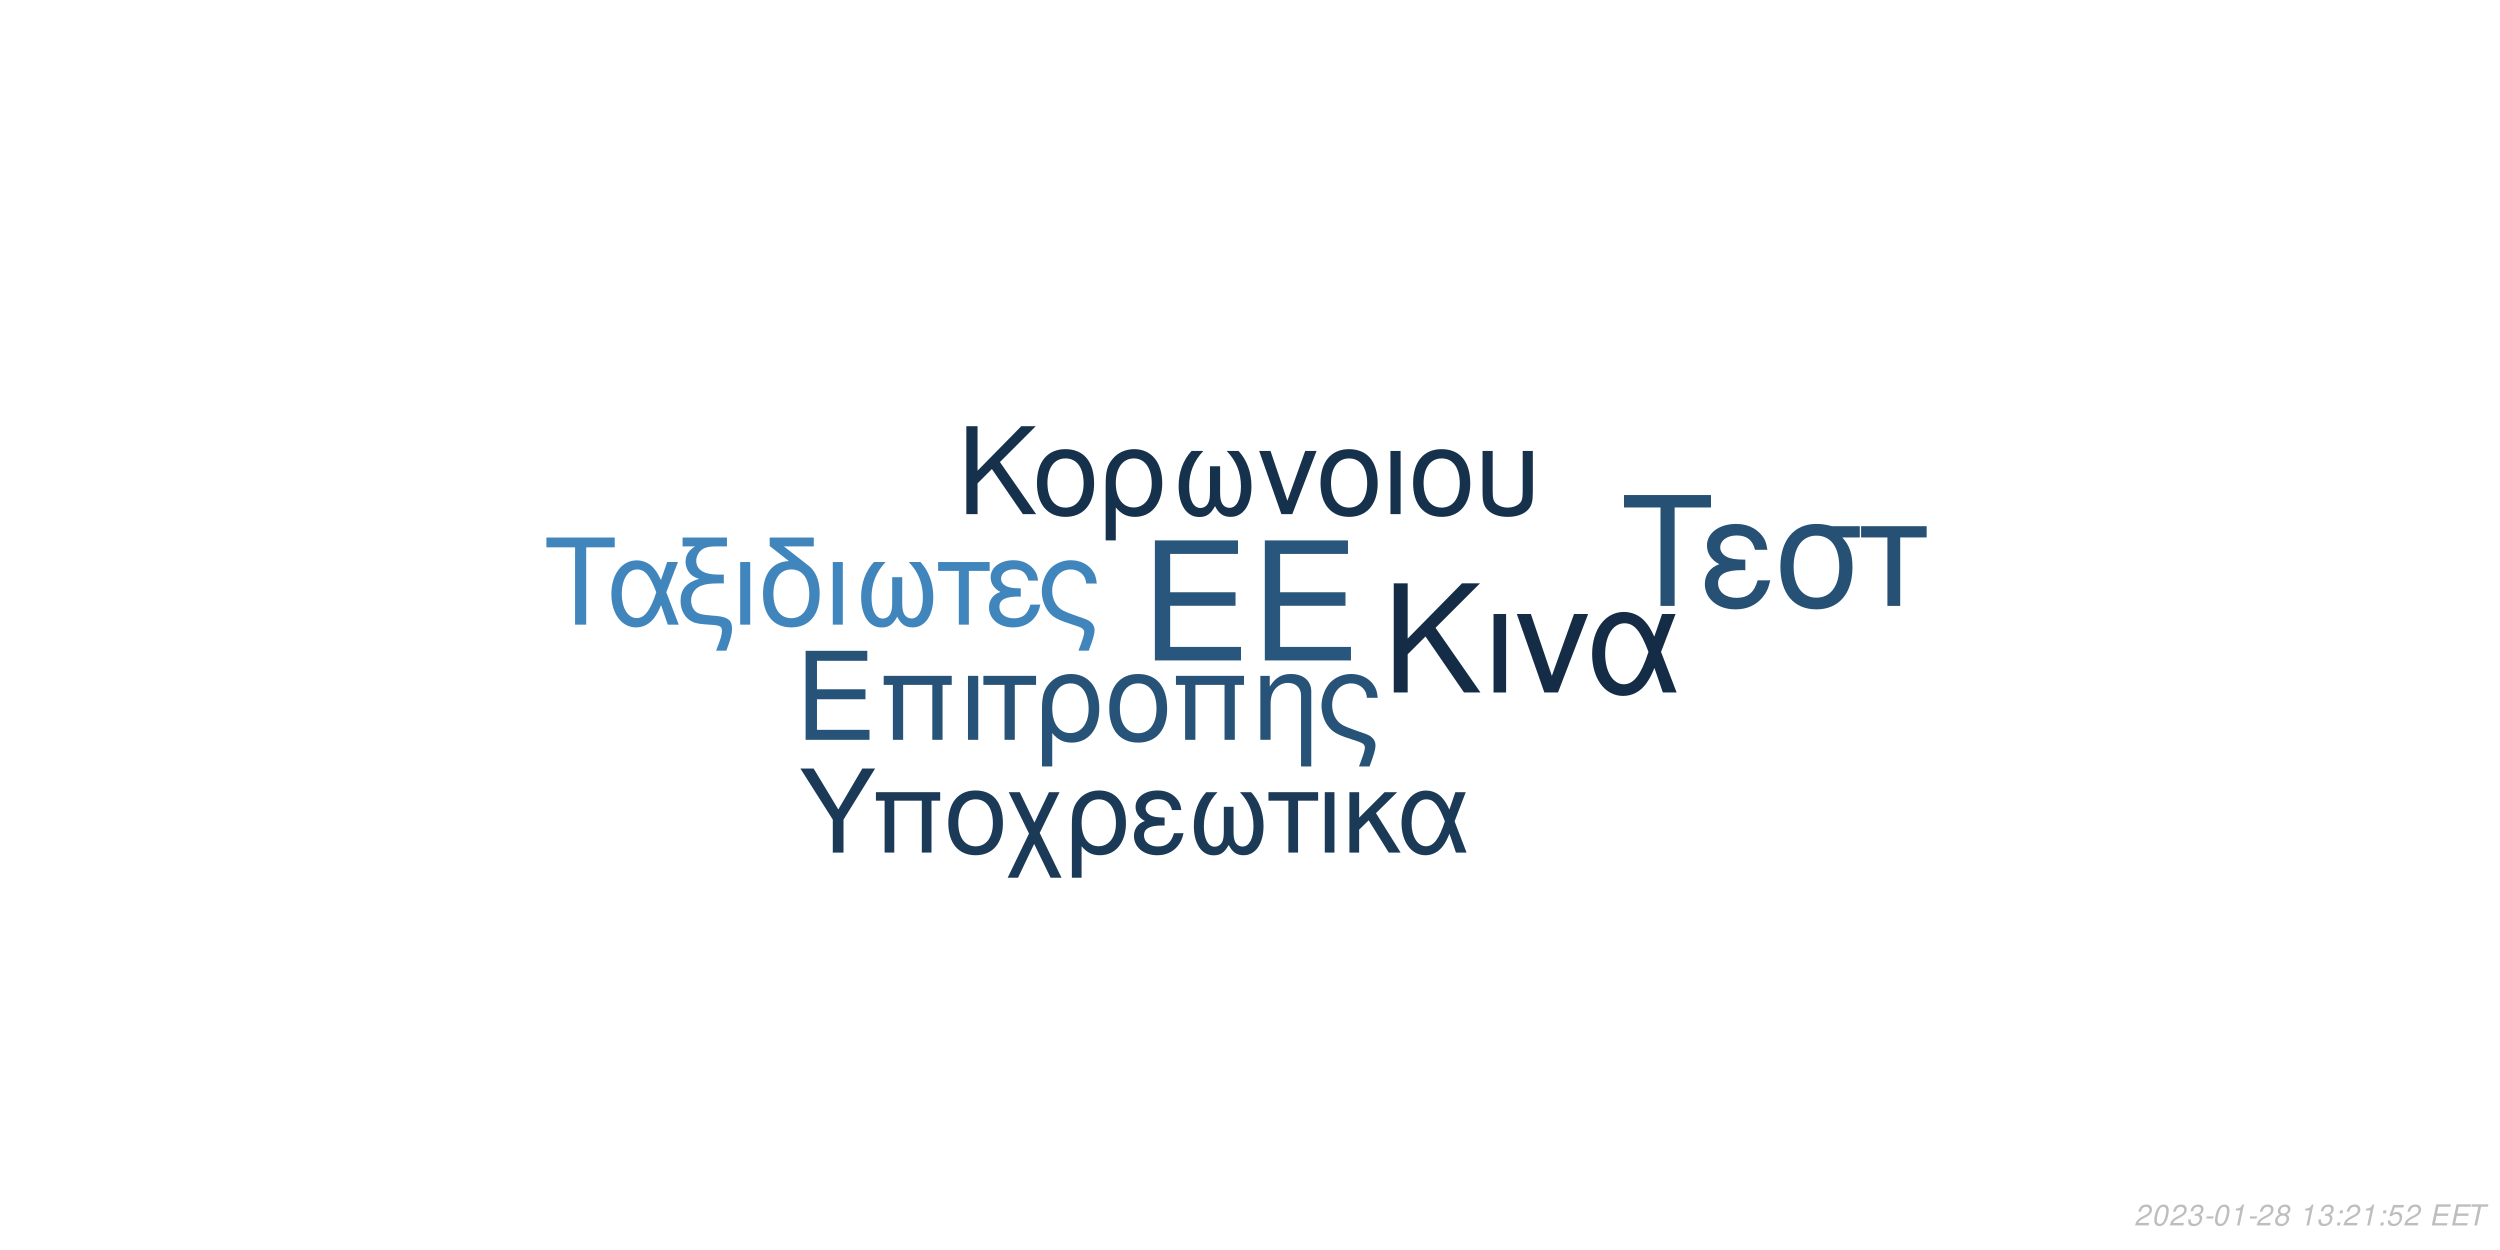
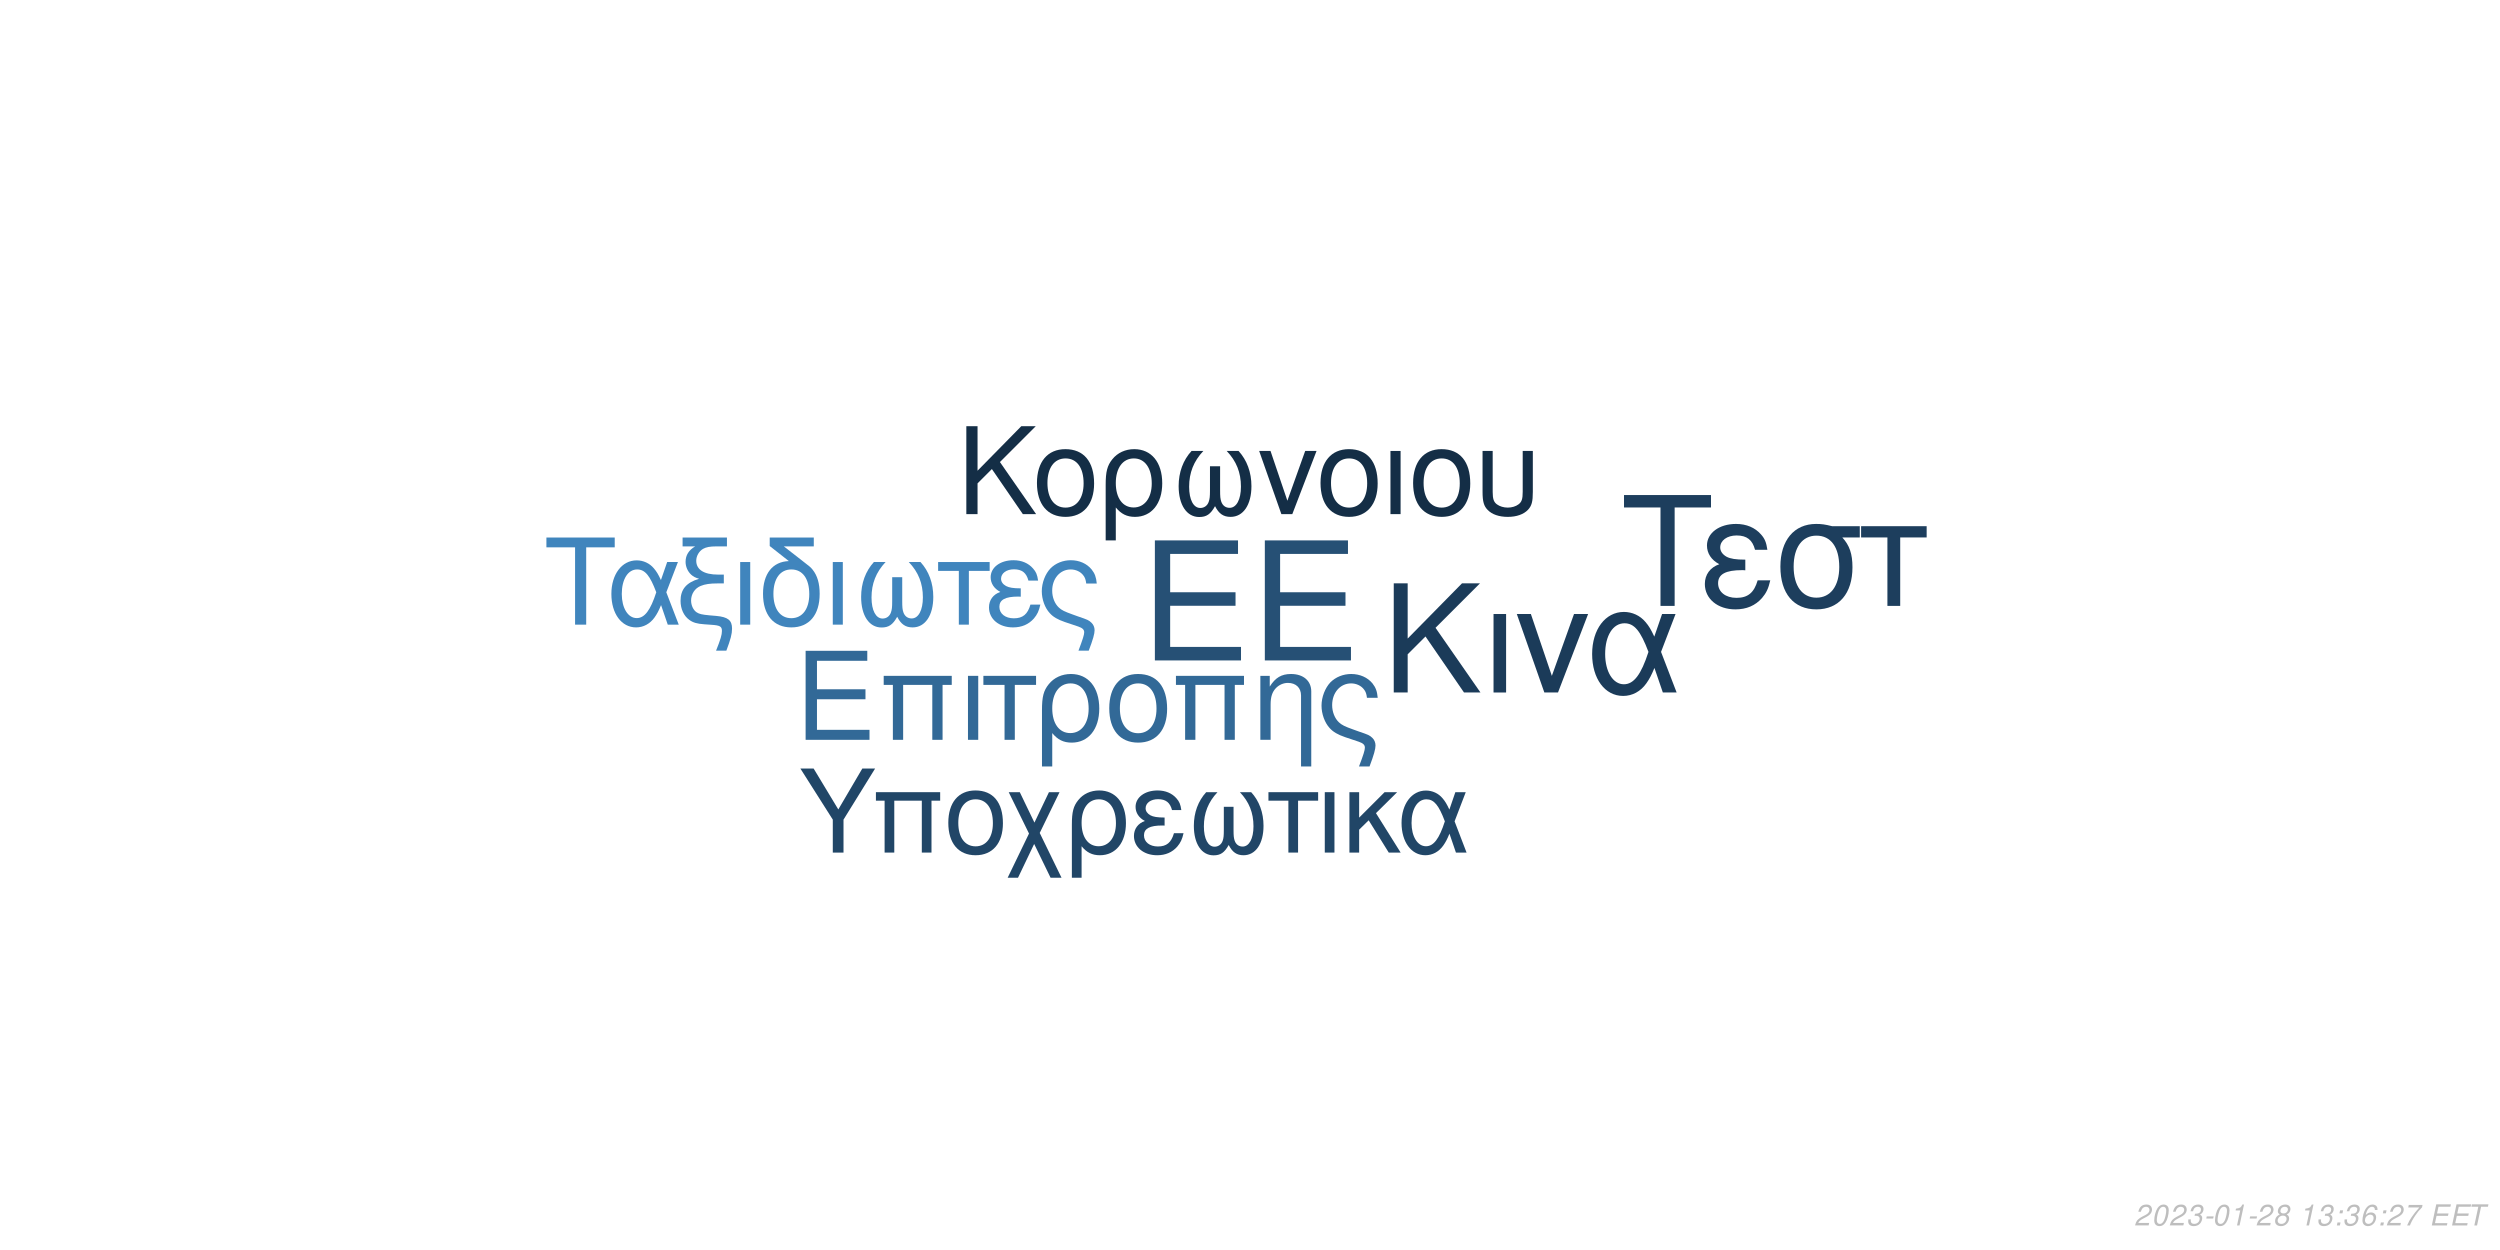
<svg xmlns="http://www.w3.org/2000/svg" xmlns:xlink="http://www.w3.org/1999/xlink" width="864pt" height="432pt" viewBox="0 0 864 432" version="1.1">
  <defs>
    <g>
      <symbol overflow="visible" id="glyph0-0">
        <path style="stroke:none;" d="" />
      </symbol>
      <symbol overflow="visible" id="glyph0-1">
        <path style="stroke:none;" d="M 10.406 -18.891 L 33 -18.891 L 33 -23.562 L 10.406 -23.562 L 10.406 -36.812 L 33.859 -36.812 L 33.859 -41.484 L 5.125 -41.484 L 5.125 0 L 34.891 0 L 34.891 -4.672 L 10.406 -4.672 Z M 10.406 -18.891 " />
      </symbol>
      <symbol overflow="visible" id="glyph1-0">
        <path style="stroke:none;" d="" />
      </symbol>
      <symbol overflow="visible" id="glyph1-1">
        <path style="stroke:none;" d="M 7.719 -14.016 L 24.484 -14.016 L 24.484 -17.469 L 7.719 -17.469 L 7.719 -27.312 L 25.109 -27.312 L 25.109 -30.766 L 3.797 -30.766 L 3.797 0 L 25.875 0 L 25.875 -3.453 L 7.719 -3.453 Z M 7.719 -14.016 " />
      </symbol>
      <symbol overflow="visible" id="glyph1-2">
        <path style="stroke:none;" d="M 26.297 -22.109 L 2.781 -22.109 L 2.781 -18.984 L 5.953 -18.984 L 5.953 0 L 9.5 0 L 9.5 -18.984 L 19.578 -18.984 L 19.578 0 L 23.125 0 L 23.125 -18.984 L 26.297 -18.984 Z M 26.297 -22.109 " />
      </symbol>
      <symbol overflow="visible" id="glyph1-3">
        <path style="stroke:none;" d="M 2.906 0 L 6.453 0 L 6.453 -22.109 L 2.906 -22.109 Z M 2.906 0 " />
      </symbol>
      <symbol overflow="visible" id="glyph1-4">
        <path style="stroke:none;" d="M 6.547 0 L 10.094 0 L 10.094 -18.984 L 17.438 -18.984 L 17.438 -22.109 L -0.766 -22.109 L -0.766 -18.984 L 6.547 -18.984 Z M 6.547 0 " />
      </symbol>
      <symbol overflow="visible" id="glyph1-5">
        <path style="stroke:none;" d="M 2.484 9.203 L 6.031 9.203 L 6.031 -2.328 C 7.891 -0.047 9.922 0.969 12.75 0.969 C 18.531 0.969 22.281 -3.672 22.281 -10.797 C 22.281 -18.141 18.484 -22.75 12.484 -22.75 C 9.375 -22.75 6.625 -21.484 4.812 -19.203 C 3.031 -17.016 2.484 -14.891 2.484 -10.25 Z M 12.359 -19.5 C 16.203 -19.5 18.609 -16.125 18.609 -10.719 C 18.609 -5.656 16.078 -2.328 12.281 -2.328 C 8.438 -2.328 6.031 -5.609 6.031 -10.891 C 6.031 -16.156 8.484 -19.5 12.359 -19.5 Z M 12.359 -19.5 " />
      </symbol>
      <symbol overflow="visible" id="glyph1-6">
        <path style="stroke:none;" d="M 11.688 -22.75 C 5.438 -22.75 1.734 -18.312 1.734 -10.891 C 1.734 -3.422 5.438 0.969 11.734 0.969 C 17.984 0.969 21.734 -3.453 21.734 -10.719 C 21.734 -18.406 18.109 -22.75 11.688 -22.75 Z M 11.734 -19.5 C 15.703 -19.5 18.062 -16.25 18.062 -10.766 C 18.062 -5.531 15.609 -2.281 11.734 -2.281 C 7.812 -2.281 5.406 -5.531 5.406 -10.891 C 5.406 -16.25 7.812 -19.5 11.734 -19.5 Z M 11.734 -19.5 " />
      </symbol>
      <symbol overflow="visible" id="glyph1-7">
        <path style="stroke:none;" d="M 2.953 -22.109 L 2.953 0 L 6.5 0 L 6.5 -12.203 C 6.5 -14.859 7.047 -16.5 8.312 -17.859 C 9.453 -19.031 10.938 -19.672 12.484 -19.672 C 15.234 -19.672 17.016 -17.984 17.016 -15.312 L 17.016 9.203 L 20.547 9.203 L 20.547 -16.719 C 20.547 -20.391 17.812 -22.75 13.547 -22.75 C 10.25 -22.75 8.141 -21.484 6.203 -18.406 L 6.203 -22.109 Z M 2.953 -22.109 " />
      </symbol>
      <symbol overflow="visible" id="glyph1-8">
        <path style="stroke:none;" d="M 17.688 9.203 C 19.203 5.188 19.75 3.203 19.75 1.938 C 19.75 0.922 19.328 -0.047 18.656 -0.672 C 17.641 -1.609 17.469 -1.688 13.891 -2.906 L 11.984 -3.594 C 9.156 -4.594 8.062 -5.156 7.125 -6.031 C 5.656 -7.391 4.766 -9.672 4.766 -11.984 C 4.766 -16.297 7.547 -19.5 11.312 -19.5 C 13.125 -19.5 14.812 -18.703 15.781 -17.391 C 16.375 -16.625 16.625 -15.906 16.797 -14.516 L 20.516 -14.516 C 20.297 -16.844 19.828 -18.062 18.703 -19.5 C 17.016 -21.562 14.344 -22.75 11.359 -22.75 C 8.562 -22.75 6 -21.688 4.172 -19.875 C 2.328 -17.938 1.094 -14.766 1.094 -11.812 C 1.094 -8.953 2.188 -5.906 3.922 -4.047 C 5.156 -2.703 6.672 -1.812 9.25 -0.922 L 14.016 0.672 C 15.484 1.188 16.078 1.766 16.078 2.703 C 16.078 3.594 15.578 5.188 14.047 9.203 Z M 17.688 9.203 " />
      </symbol>
      <symbol overflow="visible" id="glyph2-0">
        <path style="stroke:none;" d="" />
      </symbol>
      <symbol overflow="visible" id="glyph2-1">
        <path style="stroke:none;" d="M 8.906 -13.203 L 15.062 -19.359 L 28.375 0 L 34.062 0 L 18.531 -22.359 L 33.906 -37.734 L 27.688 -37.734 L 8.906 -18.641 L 8.906 -37.734 L 4.094 -37.734 L 4.094 0 L 8.906 0 Z M 8.906 -13.203 " />
      </symbol>
      <symbol overflow="visible" id="glyph2-2">
        <path style="stroke:none;" d="M 3.578 0 L 7.922 0 L 7.922 -27.125 L 3.578 -27.125 Z M 3.578 0 " />
      </symbol>
      <symbol overflow="visible" id="glyph2-3">
        <path style="stroke:none;" d="M 14.859 0 L 25.266 -27.125 L 20.391 -27.125 L 12.734 -5.75 L 5.484 -27.125 L 0.625 -27.125 L 10.141 0 Z M 14.859 0 " />
      </symbol>
      <symbol overflow="visible" id="glyph2-4">
        <path style="stroke:none;" d="M 30.484 -27.125 L 25.828 -27.125 L 23.141 -19.312 C 21.953 -21.844 21.281 -22.984 20.078 -24.375 C 18.219 -26.609 15.484 -27.844 12.625 -27.844 C 6.219 -27.844 1.656 -21.797 1.656 -13.297 C 1.656 -4.766 6.062 1.188 12.375 1.188 C 15.531 1.188 18.422 -0.359 20.391 -3.156 C 21.484 -4.703 22.109 -5.906 23.188 -8.484 L 26.094 0 L 30.859 0 L 25.469 -14.031 Z M 21.125 -14.031 C 18.578 -6.156 16.047 -2.844 12.625 -2.844 C 8.859 -2.844 6.156 -7.203 6.156 -13.297 C 6.156 -19.672 8.859 -23.922 12.844 -23.922 C 16.203 -23.922 18.375 -21.328 21.125 -14.031 Z M 21.125 -14.031 " />
      </symbol>
      <symbol overflow="visible" id="glyph3-0">
        <path style="stroke:none;" d="" />
      </symbol>
      <symbol overflow="visible" id="glyph3-1">
        <path style="stroke:none;" d="M 7.172 -10.625 L 12.125 -15.578 L 22.828 0 L 27.406 0 L 14.906 -18 L 27.281 -30.375 L 22.281 -30.375 L 7.172 -15 L 7.172 -30.375 L 3.297 -30.375 L 3.297 0 L 7.172 0 Z M 7.172 -10.625 " />
      </symbol>
      <symbol overflow="visible" id="glyph3-2">
        <path style="stroke:none;" d="M 11.531 -22.453 C 5.375 -22.453 1.703 -18.078 1.703 -10.75 C 1.703 -3.375 5.375 0.953 11.578 0.953 C 17.75 0.953 21.453 -3.422 21.453 -10.578 C 21.453 -18.156 17.875 -22.453 11.531 -22.453 Z M 11.578 -19.25 C 15.5 -19.25 17.828 -16.031 17.828 -10.625 C 17.828 -5.453 15.406 -2.25 11.578 -2.25 C 7.703 -2.25 5.328 -5.453 5.328 -10.75 C 5.328 -16.031 7.703 -19.25 11.578 -19.25 Z M 11.578 -19.25 " />
      </symbol>
      <symbol overflow="visible" id="glyph3-3">
        <path style="stroke:none;" d="M 2.453 9.078 L 5.953 9.078 L 5.953 -2.297 C 7.797 -0.047 9.797 0.953 12.578 0.953 C 18.281 0.953 22 -3.625 22 -10.656 C 22 -17.906 18.25 -22.453 12.328 -22.453 C 9.25 -22.453 6.547 -21.203 4.75 -18.953 C 3 -16.781 2.453 -14.703 2.453 -10.125 Z M 12.203 -19.25 C 16 -19.25 18.375 -15.906 18.375 -10.578 C 18.375 -5.578 15.875 -2.297 12.125 -2.297 C 8.328 -2.297 5.953 -5.547 5.953 -10.75 C 5.953 -15.953 8.375 -19.25 12.203 -19.25 Z M 12.203 -19.25 " />
      </symbol>
      <symbol overflow="visible" id="glyph3-4">
        <path style="stroke:none;" d="M 14.5 -16.531 L 14.5 -8.203 C 14.5 -6.047 14.406 -5.25 14.078 -4.297 C 13.625 -2.922 12.5 -2.125 11.156 -2.125 C 8.797 -2.125 7.297 -4.953 7.297 -9.453 C 7.297 -14.328 8.875 -18.281 12.203 -21.828 L 8.125 -21.828 C 5.203 -18.625 3.672 -14.453 3.672 -9.672 C 3.672 -3.172 6.453 1 10.781 1 C 13.281 1 14.703 0.047 16.25 -2.75 C 17.578 -0.125 19.156 0.953 21.625 0.953 C 26 0.953 28.828 -3.203 28.828 -9.672 C 28.828 -14.453 27.281 -18.656 24.375 -21.828 L 20.281 -21.828 C 23.625 -18.328 25.203 -14.375 25.203 -9.5 C 25.203 -5.047 23.656 -2.172 21.281 -2.172 C 19.906 -2.172 18.875 -2.953 18.406 -4.297 C 18.078 -5.25 18 -6.078 18 -8.203 L 18 -16.531 Z M 14.5 -16.531 " />
      </symbol>
      <symbol overflow="visible" id="glyph3-5">
        <path style="stroke:none;" d="M 11.953 0 L 20.328 -21.828 L 16.406 -21.828 L 10.25 -4.625 L 4.422 -21.828 L 0.5 -21.828 L 8.172 0 Z M 11.953 0 " />
      </symbol>
      <symbol overflow="visible" id="glyph3-6">
        <path style="stroke:none;" d="M 2.875 0 L 6.375 0 L 6.375 -21.828 L 2.875 -21.828 Z M 2.875 0 " />
      </symbol>
      <symbol overflow="visible" id="glyph3-7">
        <path style="stroke:none;" d="M 2.703 -21.828 L 2.703 -7.703 C 2.703 -4.297 3.172 -2.75 4.5 -1.422 C 6 0.125 8.453 0.953 11.406 0.953 C 14.453 0.953 16.906 0.078 18.406 -1.5 C 19.703 -2.875 20.078 -4.328 20.078 -7.703 L 20.078 -21.828 L 16.578 -21.828 L 16.578 -7.703 C 16.578 -5.25 16.25 -4.203 15.125 -3.375 C 14.203 -2.672 12.828 -2.25 11.406 -2.25 C 10 -2.25 8.625 -2.672 7.672 -3.375 C 6.578 -4.172 6.203 -5.25 6.203 -7.703 L 6.203 -21.828 Z M 2.703 -21.828 " />
      </symbol>
      <symbol overflow="visible" id="glyph4-0">
        <path style="stroke:none;" d="" />
      </symbol>
      <symbol overflow="visible" id="glyph4-1">
        <path style="stroke:none;" d="M 14.625 -26.719 L 24.484 -26.719 L 24.484 -30.109 L 0.875 -30.109 L 0.875 -26.719 L 10.781 -26.719 L 10.781 0 L 14.625 0 Z M 14.625 -26.719 " />
      </symbol>
      <symbol overflow="visible" id="glyph4-2">
        <path style="stroke:none;" d="M 24.328 -21.641 L 20.609 -21.641 L 18.453 -15.406 C 17.516 -17.422 16.969 -18.328 16.016 -19.453 C 14.531 -21.234 12.344 -22.219 10.078 -22.219 C 4.953 -22.219 1.328 -17.391 1.328 -10.609 C 1.328 -3.797 4.828 0.953 9.875 0.953 C 12.391 0.953 14.703 -0.297 16.266 -2.516 C 17.141 -3.766 17.641 -4.703 18.5 -6.766 L 20.812 0 L 24.609 0 L 20.312 -11.188 Z M 16.844 -11.188 C 14.828 -4.922 12.797 -2.266 10.078 -2.266 C 7.062 -2.266 4.922 -5.734 4.922 -10.609 C 4.922 -15.688 7.062 -19.078 10.234 -19.078 C 12.922 -19.078 14.656 -17.016 16.844 -11.188 Z M 16.844 -11.188 " />
      </symbol>
      <symbol overflow="visible" id="glyph4-3">
        <path style="stroke:none;" d="M 1.938 -27.047 L 6.281 -27.047 C 4.094 -25.766 2.969 -24 2.969 -21.719 C 2.969 -20.078 3.672 -18.422 4.875 -17.297 C 5.656 -16.594 6.281 -16.266 7.641 -15.859 C 3.219 -14.531 1.234 -12.188 1.234 -8.219 C 1.234 -5.453 2.359 -3.016 4.25 -1.656 C 5.531 -0.703 6.938 -0.297 9.453 -0.125 L 11.859 0.047 C 14.906 0.25 15.531 0.625 15.531 2.188 C 15.531 3.516 15.078 5.078 13.5 9 L 17.062 9 C 18.547 5.031 19.031 3.219 19.031 1.359 C 19.031 -1.484 17.641 -2.641 13.594 -3.016 L 11.234 -3.219 C 8.594 -3.469 7.719 -3.672 6.812 -4.25 C 5.656 -5 4.875 -6.656 4.875 -8.344 C 4.875 -10.578 6.156 -12.547 8.172 -13.375 C 9.703 -14 11.391 -14.25 14.078 -14.25 L 16.188 -14.25 L 16.188 -17.297 L 14.203 -17.297 C 9.328 -17.297 6.656 -19 6.656 -22.094 C 6.656 -23.703 7.594 -25.359 9 -26.188 C 10.078 -26.797 11.391 -27.047 13.594 -27.047 L 17.266 -27.047 L 17.266 -30.109 L 1.938 -30.109 Z M 1.938 -27.047 " />
      </symbol>
      <symbol overflow="visible" id="glyph4-4">
        <path style="stroke:none;" d="M 2.844 0 L 6.312 0 L 6.312 -21.641 L 2.844 -21.641 Z M 2.844 0 " />
      </symbol>
      <symbol overflow="visible" id="glyph4-5">
        <path style="stroke:none;" d="M 10.656 -21.969 C 5.031 -21.766 1.734 -17.594 1.734 -10.656 C 1.734 -3.344 5.375 0.953 11.516 0.953 C 17.672 0.953 21.312 -3.344 21.312 -10.656 C 21.312 -14.203 20.531 -16.938 18.875 -19 C 18.172 -19.859 17.922 -20.078 15.031 -22.297 L 8.922 -27.047 L 19.281 -27.047 L 19.281 -30.109 L 4.047 -30.109 L 4.047 -27.172 Z M 11.516 -19.078 C 15.406 -19.078 17.719 -15.906 17.719 -10.531 C 17.719 -5.406 15.328 -2.234 11.516 -2.234 C 7.688 -2.234 5.328 -5.406 5.328 -10.656 C 5.328 -15.906 7.688 -19.078 11.516 -19.078 Z M 11.516 -19.078 " />
      </symbol>
      <symbol overflow="visible" id="glyph4-6">
        <path style="stroke:none;" d="M 14.375 -16.391 L 14.375 -8.141 C 14.375 -5.984 14.281 -5.203 13.953 -4.25 C 13.5 -2.891 12.391 -2.109 11.062 -2.109 C 8.719 -2.109 7.234 -4.922 7.234 -9.375 C 7.234 -14.203 8.797 -18.125 12.094 -21.641 L 8.047 -21.641 C 5.156 -18.453 3.641 -14.328 3.641 -9.578 C 3.641 -3.141 6.406 0.984 10.703 0.984 C 13.172 0.984 14.578 0.047 16.109 -2.719 C 17.422 -0.125 19 0.953 21.438 0.953 C 25.766 0.953 28.578 -3.188 28.578 -9.578 C 28.578 -14.328 27.047 -18.5 24.156 -21.641 L 20.109 -21.641 C 23.422 -18.172 24.984 -14.25 24.984 -9.422 C 24.984 -5 23.453 -2.141 21.109 -2.141 C 19.734 -2.141 18.703 -2.938 18.25 -4.25 C 17.922 -5.203 17.844 -6.031 17.844 -8.141 L 17.844 -16.391 Z M 14.375 -16.391 " />
      </symbol>
      <symbol overflow="visible" id="glyph4-7">
        <path style="stroke:none;" d="M 6.406 0 L 9.875 0 L 9.875 -18.578 L 17.062 -18.578 L 17.062 -21.641 L -0.75 -21.641 L -0.75 -18.578 L 6.406 -18.578 Z M 6.406 0 " />
      </symbol>
      <symbol overflow="visible" id="glyph4-8">
        <path style="stroke:none;" d="M 11.812 -12.547 C 9.203 -12.547 7.766 -12.797 6.734 -13.344 C 5.609 -13.953 5 -14.859 5 -15.859 C 5 -17.75 6.859 -19.125 9.453 -19.125 C 12.219 -19.125 13.75 -17.922 14.453 -15.234 L 17.797 -15.234 C 17.516 -17.266 17.094 -18.25 16.062 -19.406 C 14.453 -21.266 12.094 -22.266 9.297 -22.266 C 4.703 -22.266 1.406 -19.781 1.406 -16.391 C 1.406 -14.281 2.562 -12.469 4.75 -11.312 C 2.266 -10.453 0.828 -8.5 0.828 -5.953 C 0.828 -1.938 4.297 0.953 9.125 0.953 C 12.141 0.953 14.531 -0.078 16.359 -2.141 C 17.516 -3.516 18.094 -4.703 18.578 -6.938 L 15.156 -6.938 C 14.203 -3.594 12.516 -2.188 9.422 -2.188 C 6.438 -2.188 4.422 -3.797 4.422 -6.156 C 4.422 -8.594 6.438 -9.703 10.938 -9.703 C 11.062 -9.703 11.438 -9.703 11.812 -9.656 Z M 11.812 -12.547 " />
      </symbol>
      <symbol overflow="visible" id="glyph4-9">
        <path style="stroke:none;" d="M 17.297 9 C 18.797 5.078 19.328 3.141 19.328 1.906 C 19.328 0.906 18.906 -0.047 18.25 -0.656 C 17.266 -1.562 17.094 -1.656 13.594 -2.844 L 11.734 -3.516 C 8.969 -4.5 7.891 -5.031 6.984 -5.906 C 5.531 -7.234 4.672 -9.453 4.672 -11.734 C 4.672 -15.938 7.391 -19.078 11.062 -19.078 C 12.844 -19.078 14.5 -18.297 15.438 -17.016 C 16.016 -16.266 16.266 -15.562 16.438 -14.203 L 20.078 -14.203 C 19.859 -16.484 19.406 -17.672 18.297 -19.078 C 16.641 -21.109 14.047 -22.266 11.109 -22.266 C 8.391 -22.266 5.859 -21.234 4.094 -19.453 C 2.266 -17.547 1.078 -14.453 1.078 -11.562 C 1.078 -8.75 2.141 -5.781 3.844 -3.969 C 5.031 -2.641 6.531 -1.781 9.047 -0.906 L 13.703 0.656 C 15.156 1.156 15.734 1.734 15.734 2.641 C 15.734 3.516 15.234 5.078 13.75 9 Z M 17.297 9 " />
      </symbol>
      <symbol overflow="visible" id="glyph5-0">
        <path style="stroke:none;" d="" />
      </symbol>
      <symbol overflow="visible" id="glyph5-1">
        <path style="stroke:none;" d="M 18.609 -34.016 L 31.172 -34.016 L 31.172 -38.312 L 1.109 -38.312 L 1.109 -34.016 L 13.719 -34.016 L 13.719 0 L 18.609 0 Z M 18.609 -34.016 " />
      </symbol>
      <symbol overflow="visible" id="glyph5-2">
        <path style="stroke:none;" d="M 15.031 -15.984 C 11.719 -15.984 9.875 -16.297 8.562 -16.984 C 7.156 -17.766 6.359 -18.922 6.359 -20.188 C 6.359 -22.609 8.719 -24.344 12.031 -24.344 C 15.562 -24.344 17.5 -22.812 18.391 -19.391 L 22.656 -19.391 C 22.281 -21.969 21.766 -23.234 20.453 -24.703 C 18.391 -27.062 15.406 -28.328 11.828 -28.328 C 5.984 -28.328 1.781 -25.172 1.781 -20.875 C 1.781 -18.188 3.266 -15.875 6.047 -14.406 C 2.891 -13.297 1.047 -10.828 1.047 -7.562 C 1.047 -2.469 5.469 1.203 11.609 1.203 C 15.453 1.203 18.5 -0.109 20.812 -2.734 C 22.281 -4.469 23.016 -5.984 23.656 -8.828 L 19.297 -8.828 C 18.078 -4.578 15.922 -2.781 11.984 -2.781 C 8.203 -2.781 5.625 -4.828 5.625 -7.828 C 5.625 -10.938 8.203 -12.359 13.922 -12.359 C 14.094 -12.359 14.562 -12.359 15.031 -12.297 Z M 15.031 -15.984 " />
      </symbol>
      <symbol overflow="visible" id="glyph5-3">
        <path style="stroke:none;" d="M 30.594 -27.547 L 21.031 -27.547 C 18.547 -28.172 17.344 -28.328 15.5 -28.328 C 7.891 -28.328 3.156 -22.656 3.156 -13.562 C 3.156 -4.25 7.781 1.203 15.609 1.203 C 23.391 1.203 28.062 -4.312 28.062 -13.344 C 28.062 -17.969 27.062 -20.922 24.547 -23.656 L 30.594 -23.656 Z M 15.609 -24.281 C 20.609 -24.281 23.5 -20.297 23.5 -13.453 C 23.5 -6.891 20.5 -2.844 15.609 -2.844 C 10.719 -2.844 7.734 -6.891 7.734 -13.562 C 7.734 -20.234 10.719 -24.281 15.609 -24.281 Z M 15.609 -24.281 " />
      </symbol>
      <symbol overflow="visible" id="glyph5-4">
        <path style="stroke:none;" d="M 8.141 0 L 12.562 0 L 12.562 -23.656 L 21.703 -23.656 L 21.703 -27.547 L -0.953 -27.547 L -0.953 -23.656 L 8.141 -23.656 Z M 8.141 0 " />
      </symbol>
      <symbol overflow="visible" id="glyph6-0">
        <path style="stroke:none;" d="" />
      </symbol>
      <symbol overflow="visible" id="glyph6-1">
        <path style="stroke:none;" d="M 15.422 -11.391 L 26.344 -29.047 L 21.922 -29.047 L 13.625 -14.906 L 5.094 -29.047 L 0.516 -29.047 L 11.719 -11.391 L 11.719 0 L 15.422 0 Z M 15.422 -11.391 " />
      </symbol>
      <symbol overflow="visible" id="glyph6-2">
        <path style="stroke:none;" d="M 24.828 -20.875 L 2.625 -20.875 L 2.625 -17.938 L 5.625 -17.938 L 5.625 0 L 8.969 0 L 8.969 -17.938 L 18.484 -17.938 L 18.484 0 L 21.828 0 L 21.828 -17.938 L 24.828 -17.938 Z M 24.828 -20.875 " />
      </symbol>
      <symbol overflow="visible" id="glyph6-3">
        <path style="stroke:none;" d="M 11.031 -21.469 C 5.141 -21.469 1.641 -17.297 1.641 -10.281 C 1.641 -3.234 5.141 0.922 11.078 0.922 C 16.969 0.922 20.516 -3.266 20.516 -10.125 C 20.516 -17.375 17.094 -21.469 11.031 -21.469 Z M 11.078 -18.406 C 14.828 -18.406 17.047 -15.344 17.047 -10.156 C 17.047 -5.219 14.75 -2.156 11.078 -2.156 C 7.375 -2.156 5.094 -5.219 5.094 -10.281 C 5.094 -15.344 7.375 -18.406 11.078 -18.406 Z M 11.078 -18.406 " />
      </symbol>
      <symbol overflow="visible" id="glyph6-4">
        <path style="stroke:none;" d="M 10.406 -10.359 L 5.344 -20.875 L 1.516 -20.875 L 8.531 -6.578 L 1.156 8.688 L 4.734 8.688 L 10.312 -2.984 L 15.984 8.688 L 19.766 8.688 L 12.234 -6.781 L 19.078 -20.875 L 15.422 -20.875 Z M 10.406 -10.359 " />
      </symbol>
      <symbol overflow="visible" id="glyph6-5">
        <path style="stroke:none;" d="M 2.344 8.688 L 5.703 8.688 L 5.703 -2.188 C 7.453 -0.047 9.359 0.922 12.031 0.922 C 17.484 0.922 21.031 -3.469 21.031 -10.203 C 21.031 -17.141 17.453 -21.469 11.797 -21.469 C 8.844 -21.469 6.25 -20.281 4.547 -18.125 C 2.875 -16.062 2.344 -14.062 2.344 -9.688 Z M 11.672 -18.406 C 15.297 -18.406 17.578 -15.219 17.578 -10.125 C 17.578 -5.344 15.188 -2.188 11.594 -2.188 C 7.969 -2.188 5.703 -5.297 5.703 -10.281 C 5.703 -15.266 8.016 -18.406 11.672 -18.406 Z M 11.672 -18.406 " />
      </symbol>
      <symbol overflow="visible" id="glyph6-6">
        <path style="stroke:none;" d="M 11.391 -12.109 C 8.891 -12.109 7.484 -12.359 6.5 -12.875 C 5.422 -13.469 4.828 -14.344 4.828 -15.297 C 4.828 -17.141 6.609 -18.453 9.125 -18.453 C 11.797 -18.453 13.266 -17.297 13.953 -14.703 L 17.172 -14.703 C 16.891 -16.656 16.5 -17.609 15.5 -18.734 C 13.953 -20.516 11.672 -21.469 8.969 -21.469 C 4.547 -21.469 1.359 -19.078 1.359 -15.812 C 1.359 -13.781 2.469 -12.031 4.578 -10.922 C 2.188 -10.078 0.797 -8.203 0.797 -5.734 C 0.797 -1.875 4.141 0.922 8.812 0.922 C 11.719 0.922 14.031 -0.078 15.781 -2.078 C 16.891 -3.391 17.453 -4.547 17.938 -6.688 L 14.625 -6.688 C 13.703 -3.469 12.078 -2.109 9.078 -2.109 C 6.219 -2.109 4.266 -3.672 4.266 -5.938 C 4.266 -8.281 6.219 -9.359 10.562 -9.359 C 10.672 -9.359 11.031 -9.359 11.391 -9.328 Z M 11.391 -12.109 " />
      </symbol>
      <symbol overflow="visible" id="glyph6-7">
        <path style="stroke:none;" d="M 13.859 -15.812 L 13.859 -7.844 C 13.859 -5.781 13.781 -5.016 13.469 -4.109 C 13.031 -2.797 11.953 -2.031 10.672 -2.031 C 8.406 -2.031 6.969 -4.734 6.969 -9.047 C 6.969 -13.703 8.484 -17.484 11.672 -20.875 L 7.766 -20.875 C 4.984 -17.812 3.5 -13.828 3.5 -9.25 C 3.5 -3.031 6.172 0.953 10.312 0.953 C 12.703 0.953 14.062 0.047 15.547 -2.625 C 16.812 -0.125 18.328 0.922 20.672 0.922 C 24.859 0.922 27.578 -3.062 27.578 -9.25 C 27.578 -13.828 26.094 -17.844 23.312 -20.875 L 19.406 -20.875 C 22.594 -17.531 24.109 -13.75 24.109 -9.078 C 24.109 -4.828 22.625 -2.078 20.359 -2.078 C 19.047 -2.078 18.047 -2.828 17.609 -4.109 C 17.297 -5.016 17.219 -5.812 17.219 -7.844 L 17.219 -15.812 Z M 13.859 -15.812 " />
      </symbol>
      <symbol overflow="visible" id="glyph6-8">
        <path style="stroke:none;" d="M 6.172 0 L 9.516 0 L 9.516 -17.938 L 16.453 -17.938 L 16.453 -20.875 L -0.719 -20.875 L -0.719 -17.938 L 6.172 -17.938 Z M 6.172 0 " />
      </symbol>
      <symbol overflow="visible" id="glyph6-9">
        <path style="stroke:none;" d="M 2.75 0 L 6.094 0 L 6.094 -20.875 L 2.75 -20.875 Z M 2.75 0 " />
      </symbol>
      <symbol overflow="visible" id="glyph6-10">
        <path style="stroke:none;" d="M 5.625 -12.078 L 5.625 -20.875 L 2.266 -20.875 L 2.266 0 L 5.625 0 L 5.625 -7.922 L 8.922 -11.156 L 15.859 0 L 19.969 0 L 11.438 -13.625 L 18.766 -20.875 L 14.422 -20.875 Z M 5.625 -12.078 " />
      </symbol>
      <symbol overflow="visible" id="glyph6-11">
        <path style="stroke:none;" d="M 23.469 -20.875 L 19.875 -20.875 L 17.812 -14.859 C 16.891 -16.812 16.375 -17.688 15.453 -18.766 C 14.031 -20.484 11.906 -21.438 9.719 -21.438 C 4.781 -21.438 1.281 -16.781 1.281 -10.234 C 1.281 -3.672 4.656 0.922 9.516 0.922 C 11.953 0.922 14.188 -0.281 15.703 -2.438 C 16.531 -3.625 17.016 -4.547 17.844 -6.531 L 20.078 0 L 23.75 0 L 19.609 -10.797 Z M 16.25 -10.797 C 14.297 -4.734 12.359 -2.188 9.719 -2.188 C 6.812 -2.188 4.734 -5.531 4.734 -10.234 C 4.734 -15.141 6.812 -18.406 9.875 -18.406 C 12.469 -18.406 14.141 -16.422 16.25 -10.797 Z M 16.25 -10.797 " />
      </symbol>
      <symbol overflow="visible" id="glyph7-0">
        <path style="stroke:none;" d="" />
      </symbol>
      <symbol overflow="visible" id="glyph7-1">
        <path style="stroke:none;" d="M 5.234 -0.875 L 1.469 -0.875 C 1.625 -1.359 2.188 -1.875 3.109 -2.344 L 4.234 -2.938 C 5.125 -3.406 5.656 -3.875 5.969 -4.484 C 6.125 -4.797 6.219 -5.156 6.219 -5.484 C 6.219 -6.266 5.781 -6.906 5.109 -7.125 C 4.859 -7.188 4.594 -7.234 4.312 -7.234 C 2.766 -7.234 1.891 -6.453 1.484 -4.734 L 2.375 -4.734 C 2.484 -5.188 2.609 -5.484 2.797 -5.75 C 3.094 -6.203 3.609 -6.453 4.188 -6.453 C 4.891 -6.453 5.344 -6.031 5.344 -5.375 C 5.344 -4.703 4.859 -4.094 4.016 -3.656 L 2.984 -3.125 C 2.125 -2.688 1.453 -2.188 1.062 -1.703 C 0.766 -1.312 0.656 -1.047 0.344 -0.016 L 5.047 -0.016 Z M 5.234 -0.875 " />
      </symbol>
      <symbol overflow="visible" id="glyph7-2">
        <path style="stroke:none;" d="M 4.203 -7.234 C 3.375 -7.234 2.688 -6.812 2.125 -5.984 C 1.484 -5.047 0.984 -3.188 0.984 -1.734 C 0.984 -1.109 1.172 -0.562 1.484 -0.266 C 1.797 0.047 2.281 0.234 2.766 0.234 C 3.625 0.234 4.281 -0.156 4.859 -1.016 C 5.516 -1.953 6 -3.797 6 -5.266 C 6 -6.172 5.688 -6.766 5.047 -7.062 C 4.781 -7.188 4.516 -7.234 4.203 -7.234 Z M 4.094 -6.453 C 4.547 -6.453 4.875 -6.234 5.016 -5.797 C 5.094 -5.594 5.125 -5.406 5.125 -5.156 C 5.125 -4.375 4.906 -3.203 4.562 -2.234 C 4.312 -1.484 3.938 -0.953 3.5 -0.688 C 3.312 -0.594 3.125 -0.547 2.875 -0.547 C 2.438 -0.547 2.109 -0.781 1.969 -1.203 C 1.906 -1.406 1.875 -1.594 1.875 -1.828 C 1.875 -2.656 2.078 -3.75 2.422 -4.766 C 2.688 -5.547 3.031 -6.047 3.484 -6.312 C 3.656 -6.406 3.859 -6.453 4.094 -6.453 Z M 4.094 -6.453 " />
      </symbol>
      <symbol overflow="visible" id="glyph7-3">
        <path style="stroke:none;" d="M 2.922 -3.312 C 3.125 -3.344 3.234 -3.344 3.375 -3.344 C 4.125 -3.344 4.594 -3.062 4.672 -2.547 C 4.688 -2.516 4.688 -2.453 4.688 -2.406 C 4.688 -1.312 3.906 -0.547 2.781 -0.547 C 2.109 -0.547 1.688 -0.875 1.609 -1.438 C 1.594 -1.484 1.594 -1.516 1.594 -1.562 C 1.594 -1.719 1.609 -1.844 1.656 -2.094 L 0.766 -2.094 C 0.734 -1.797 0.719 -1.641 0.719 -1.469 C 0.719 -0.375 1.406 0.234 2.641 0.234 C 3.547 0.234 4.297 -0.078 4.812 -0.656 C 5.266 -1.156 5.562 -1.875 5.562 -2.547 C 5.562 -3.125 5.344 -3.453 4.797 -3.734 C 5.641 -4.234 6.016 -4.844 6.016 -5.734 C 6.016 -6.406 5.625 -6.922 4.984 -7.125 C 4.734 -7.188 4.484 -7.234 4.203 -7.234 C 3.375 -7.234 2.672 -6.938 2.188 -6.375 C 1.891 -6.031 1.703 -5.641 1.516 -4.906 L 2.391 -4.906 C 2.594 -5.766 2.906 -6.188 3.516 -6.375 C 3.688 -6.438 3.875 -6.453 4.078 -6.453 C 4.734 -6.453 5.141 -6.125 5.141 -5.578 C 5.141 -5.188 5.016 -4.797 4.797 -4.547 C 4.516 -4.234 4 -4.062 3.266 -4.062 L 3.078 -4.062 Z M 2.922 -3.312 " />
      </symbol>
      <symbol overflow="visible" id="glyph7-4">
        <path style="stroke:none;" d="M 3.516 -3.125 L 1.125 -3.125 L 0.969 -2.406 L 3.359 -2.406 Z M 3.516 -3.125 " />
      </symbol>
      <symbol overflow="visible" id="glyph7-5">
        <path style="stroke:none;" d="M 3.703 -5.188 L 2.594 0 L 3.469 0 L 5.016 -7.234 L 4.438 -7.234 C 3.906 -6.156 3.688 -6.016 2.234 -5.812 L 2.109 -5.188 Z M 3.703 -5.188 " />
      </symbol>
      <symbol overflow="visible" id="glyph7-6">
        <path style="stroke:none;" d="M 4.766 -3.797 C 5.078 -3.969 5.234 -4.078 5.438 -4.234 C 5.812 -4.594 6.062 -5.172 6.062 -5.734 C 6.062 -6.344 5.656 -6.906 5.062 -7.109 C 4.812 -7.188 4.547 -7.234 4.266 -7.234 C 2.812 -7.234 1.703 -6.219 1.703 -4.875 C 1.703 -4.406 1.875 -4.125 2.359 -3.812 C 1.297 -3.312 0.75 -2.516 0.75 -1.469 C 0.75 -0.438 1.547 0.234 2.812 0.234 C 3.656 0.234 4.359 -0.094 4.938 -0.734 C 5.359 -1.234 5.609 -1.859 5.609 -2.438 C 5.609 -3.047 5.312 -3.516 4.766 -3.797 Z M 4.109 -6.453 C 4.797 -6.453 5.188 -6.125 5.188 -5.578 C 5.188 -4.969 4.766 -4.406 4.188 -4.219 C 4.031 -4.172 3.875 -4.156 3.656 -4.156 C 3.062 -4.156 2.656 -4.422 2.594 -4.828 C 2.594 -4.875 2.594 -4.938 2.594 -4.984 C 2.594 -5.656 2.984 -6.203 3.578 -6.391 C 3.75 -6.438 3.922 -6.453 4.109 -6.453 Z M 3.453 -3.406 C 4.234 -3.406 4.734 -2.984 4.734 -2.312 C 4.734 -1.562 4.234 -0.875 3.516 -0.625 C 3.312 -0.562 3.109 -0.547 2.875 -0.547 C 2.234 -0.547 1.75 -0.875 1.656 -1.406 C 1.641 -1.469 1.625 -1.547 1.625 -1.625 C 1.625 -2.391 2.109 -3.047 2.844 -3.312 C 3.062 -3.375 3.25 -3.406 3.453 -3.406 Z M 3.453 -3.406 " />
      </symbol>
      <symbol overflow="visible" id="glyph7-7">
        <path style="stroke:none;" d="" />
      </symbol>
      <symbol overflow="visible" id="glyph7-8">
        <path style="stroke:none;" d="M 2.359 -1.031 L 1.312 -1.031 L 1.094 0 L 2.141 0 Z M 3.266 -5.234 L 2.219 -5.234 L 2 -4.203 L 3.047 -4.203 Z M 3.266 -5.234 " />
      </symbol>
      <symbol overflow="visible" id="glyph7-9">
-         <path style="stroke:none;" d="M 6.297 -7.094 L 2.594 -7.094 L 1.234 -3.234 L 2.047 -3.234 C 2.656 -3.766 2.938 -3.906 3.531 -3.906 C 3.984 -3.906 4.375 -3.734 4.562 -3.469 C 4.703 -3.266 4.797 -2.984 4.797 -2.688 C 4.797 -1.438 3.969 -0.547 2.828 -0.547 C 2.031 -0.547 1.609 -0.938 1.578 -1.734 L 0.703 -1.734 L 0.703 -1.516 C 0.703 -1.141 0.766 -0.844 0.891 -0.625 C 1.094 -0.266 1.484 0.016 1.969 0.141 C 2.203 0.203 2.453 0.234 2.703 0.234 C 3.656 0.234 4.391 -0.156 4.984 -0.922 C 5.422 -1.5 5.672 -2.234 5.672 -2.953 C 5.672 -3.688 5.297 -4.266 4.688 -4.516 C 4.406 -4.625 4.125 -4.672 3.812 -4.672 C 3.328 -4.672 2.906 -4.547 2.406 -4.234 L 3.109 -6.219 L 6.109 -6.219 Z M 6.297 -7.094 " />
+         <path style="stroke:none;" d="M 6.125 -5.344 L 6.141 -5.625 C 6.141 -6.609 5.453 -7.234 4.391 -7.234 C 3.438 -7.234 2.641 -6.719 2.016 -5.703 C 1.422 -4.781 0.938 -2.953 0.938 -1.688 C 0.938 -0.891 1.297 -0.266 1.906 0.031 C 2.188 0.156 2.516 0.234 2.859 0.234 C 3.703 0.234 4.438 -0.156 5 -0.875 C 5.406 -1.422 5.672 -2.156 5.672 -2.766 C 5.672 -3.812 4.969 -4.5 3.906 -4.5 C 3.234 -4.5 2.672 -4.234 2.094 -3.625 C 2.406 -5.375 3.234 -6.453 4.25 -6.453 C 4.703 -6.453 5.062 -6.234 5.172 -5.844 C 5.203 -5.719 5.234 -5.578 5.25 -5.344 Z M 3.656 -3.734 C 4.094 -3.734 4.484 -3.531 4.656 -3.203 C 4.734 -3.031 4.797 -2.844 4.797 -2.625 C 4.797 -1.469 3.984 -0.547 2.984 -0.547 C 2.375 -0.547 1.891 -0.953 1.828 -1.562 C 1.812 -1.625 1.812 -1.688 1.812 -1.766 C 1.812 -2.594 2.25 -3.266 2.969 -3.594 C 3.203 -3.688 3.406 -3.734 3.656 -3.734 Z M 3.656 -3.734 " />
      </symbol>
      <symbol overflow="visible" id="glyph7-10">
+         <path style="stroke:none;" d="M 6.703 -7.094 L 1.953 -7.094 L 1.766 -6.219 L 5.594 -6.219 C 4.453 -4.953 3.625 -3.906 2.938 -2.875 C 2.297 -1.938 2.016 -1.453 1.375 0 L 2.344 0 C 2.75 -1.078 3.344 -2.172 4.234 -3.484 C 4.984 -4.594 5.547 -5.266 6.547 -6.281 Z M 6.703 -7.094 " />
+       </symbol>
+       <symbol overflow="visible" id="glyph7-11">
        <path style="stroke:none;" d="M 2.547 -3.312 L 6.5 -3.312 L 6.688 -4.141 L 2.719 -4.141 L 3.219 -6.469 L 7.344 -6.469 L 7.516 -7.297 L 2.453 -7.297 L 0.906 0 L 6.125 0 L 6.297 -0.812 L 2.016 -0.812 Z M 2.547 -3.312 " />
      </symbol>
-       <symbol overflow="visible" id="glyph7-11">
+       <symbol overflow="visible" id="glyph7-12">
        <path style="stroke:none;" d="M 4.938 -6.469 L 7.312 -6.469 L 7.484 -7.297 L 1.75 -7.297 L 1.578 -6.469 L 3.984 -6.469 L 2.609 0 L 3.547 0 Z M 4.938 -6.469 " />
      </symbol>
    </g>
  </defs>
  <g id="surface1">
    <rect x="0" y="0" width="864" height="432" style="fill:rgb(100%,100%,100%);fill-opacity:1;stroke:none;" />
-     <g style="fill:rgb(16.078%,33.725%,49.02%);fill-opacity:1;">
+     <g style="fill:rgb(14.902%,31.373%,45.882%);fill-opacity:1;">
      <use xlink:href="#glyph0-1" x="394" y="228.246" />
      <use xlink:href="#glyph0-1" x="432" y="228.246" />
    </g>
-     <g style="fill:rgb(15.294%,32.549%,47.451%);fill-opacity:1;">
+     <g style="fill:rgb(19.608%,41.176%,59.216%);fill-opacity:1;">
      <use xlink:href="#glyph1-1" x="274.625" y="255.683" />
      <use xlink:href="#glyph1-2" x="302.625" y="255.683" />
      <use xlink:href="#glyph1-3" x="331.625" y="255.683" />
      <use xlink:href="#glyph1-4" x="340.625" y="255.683" />
      <use xlink:href="#glyph1-5" x="357.625" y="255.683" />
      <use xlink:href="#glyph1-6" x="381.625" y="255.683" />
      <use xlink:href="#glyph1-2" x="403.625" y="255.683" />
      <use xlink:href="#glyph1-7" x="432.625" y="255.683" />
      <use xlink:href="#glyph1-8" x="455.625" y="255.683" />
    </g>
-     <g style="fill:rgb(7.843%,17.255%,27.059%);fill-opacity:1;">
+     <g style="fill:rgb(10.588%,23.137%,34.902%);fill-opacity:1;">
      <use xlink:href="#glyph2-1" x="477.586" y="239.327" />
      <use xlink:href="#glyph2-2" x="512.586" y="239.327" />
      <use xlink:href="#glyph2-3" x="523.586" y="239.327" />
      <use xlink:href="#glyph2-4" x="548.586" y="239.327" />
    </g>
-     <g style="fill:rgb(8.627%,19.216%,29.412%);fill-opacity:1;">
+     <g style="fill:rgb(7.843%,18.039%,27.451%);fill-opacity:1;">
      <use xlink:href="#glyph3-1" x="330.668" y="177.68" />
      <use xlink:href="#glyph3-2" x="356.668" y="177.68" />
      <use xlink:href="#glyph3-3" x="379.668" y="177.68" />
      <use xlink:href="#glyph3-4" x="403.668" y="177.68" />
      <use xlink:href="#glyph3-5" x="434.668" y="177.68" />
      <use xlink:href="#glyph3-2" x="454.668" y="177.68" />
      <use xlink:href="#glyph3-6" x="477.668" y="177.68" />
      <use xlink:href="#glyph3-2" x="486.668" y="177.68" />
      <use xlink:href="#glyph3-7" x="509.668" y="177.68" />
    </g>
-     <g style="fill:rgb(25.098%,52.549%,74.118%);fill-opacity:1;">
+     <g style="fill:rgb(25.098%,52.157%,74.118%);fill-opacity:1;">
      <use xlink:href="#glyph4-1" x="187.965" y="215.879" />
      <use xlink:href="#glyph4-2" x="209.965" y="215.879" />
      <use xlink:href="#glyph4-3" x="233.965" y="215.879" />
      <use xlink:href="#glyph4-4" x="252.965" y="215.879" />
      <use xlink:href="#glyph4-5" x="261.965" y="215.879" />
      <use xlink:href="#glyph4-4" x="284.965" y="215.879" />
      <use xlink:href="#glyph4-6" x="293.965" y="215.879" />
      <use xlink:href="#glyph4-7" x="324.965" y="215.879" />
      <use xlink:href="#glyph4-8" x="340.965" y="215.879" />
      <use xlink:href="#glyph4-9" x="358.965" y="215.879" />
    </g>
-     <g style="fill:rgb(14.902%,31.373%,45.49%);fill-opacity:1;">
+     <g style="fill:rgb(11.373%,24.314%,36.471%);fill-opacity:1;">
      <use xlink:href="#glyph5-1" x="560.148" y="209.399" />
      <use xlink:href="#glyph5-2" x="588.148" y="209.399" />
      <use xlink:href="#glyph5-3" x="612.148" y="209.399" />
      <use xlink:href="#glyph5-4" x="644.148" y="209.399" />
    </g>
-     <g style="fill:rgb(10.588%,22.745%,34.118%);fill-opacity:1;">
+     <g style="fill:rgb(12.941%,27.451%,40.392%);fill-opacity:1;">
      <use xlink:href="#glyph6-1" x="276.094" y="294.651" />
      <use xlink:href="#glyph6-2" x="300.094" y="294.651" />
      <use xlink:href="#glyph6-3" x="326.094" y="294.651" />
      <use xlink:href="#glyph6-4" x="347.094" y="294.651" />
      <use xlink:href="#glyph6-5" x="368.094" y="294.651" />
      <use xlink:href="#glyph6-6" x="391.094" y="294.651" />
      <use xlink:href="#glyph6-7" x="409.094" y="294.651" />
      <use xlink:href="#glyph6-8" x="439.094" y="294.651" />
      <use xlink:href="#glyph6-9" x="455.094" y="294.651" />
      <use xlink:href="#glyph6-10" x="464.094" y="294.651" />
      <use xlink:href="#glyph6-11" x="483.094" y="294.651" />
    </g>
    <g style="fill:rgb(74.51%,74.51%,74.51%);fill-opacity:1;">
      <use xlink:href="#glyph7-1" x="737.52" y="423.52" />
      <use xlink:href="#glyph7-2" x="743.52" y="423.52" />
      <use xlink:href="#glyph7-1" x="749.52" y="423.52" />
      <use xlink:href="#glyph7-3" x="755.52" y="423.52" />
      <use xlink:href="#glyph7-4" x="761.52" y="423.52" />
      <use xlink:href="#glyph7-2" x="764.52" y="423.52" />
      <use xlink:href="#glyph7-5" x="770.52" y="423.52" />
      <use xlink:href="#glyph7-4" x="776.52" y="423.52" />
      <use xlink:href="#glyph7-1" x="779.52" y="423.52" />
      <use xlink:href="#glyph7-6" x="785.52" y="423.52" />
      <use xlink:href="#glyph7-7" x="791.52" y="423.52" />
      <use xlink:href="#glyph7-5" x="794.52" y="423.52" />
      <use xlink:href="#glyph7-3" x="800.52" y="423.52" />
      <use xlink:href="#glyph7-8" x="806.52" y="423.52" />
-       <use xlink:href="#glyph7-1" x="809.52" y="423.52" />
-       <use xlink:href="#glyph7-5" x="815.52" y="423.52" />
+       <use xlink:href="#glyph7-3" x="809.52" y="423.52" />
+       <use xlink:href="#glyph7-9" x="815.52" y="423.52" />
      <use xlink:href="#glyph7-8" x="821.52" y="423.52" />
-       <use xlink:href="#glyph7-9" x="824.52" y="423.52" />
-       <use xlink:href="#glyph7-1" x="830.52" y="423.52" />
+       <use xlink:href="#glyph7-1" x="824.52" y="423.52" />
+       <use xlink:href="#glyph7-10" x="830.52" y="423.52" />
      <use xlink:href="#glyph7-7" x="836.52" y="423.52" />
-       <use xlink:href="#glyph7-10" x="839.52" y="423.52" />
-       <use xlink:href="#glyph7-10" x="846.52" y="423.52" />
-       <use xlink:href="#glyph7-11" x="852.52" y="423.52" />
+       <use xlink:href="#glyph7-11" x="839.52" y="423.52" />
+       <use xlink:href="#glyph7-11" x="846.52" y="423.52" />
+       <use xlink:href="#glyph7-12" x="852.52" y="423.52" />
    </g>
  </g>
</svg>
